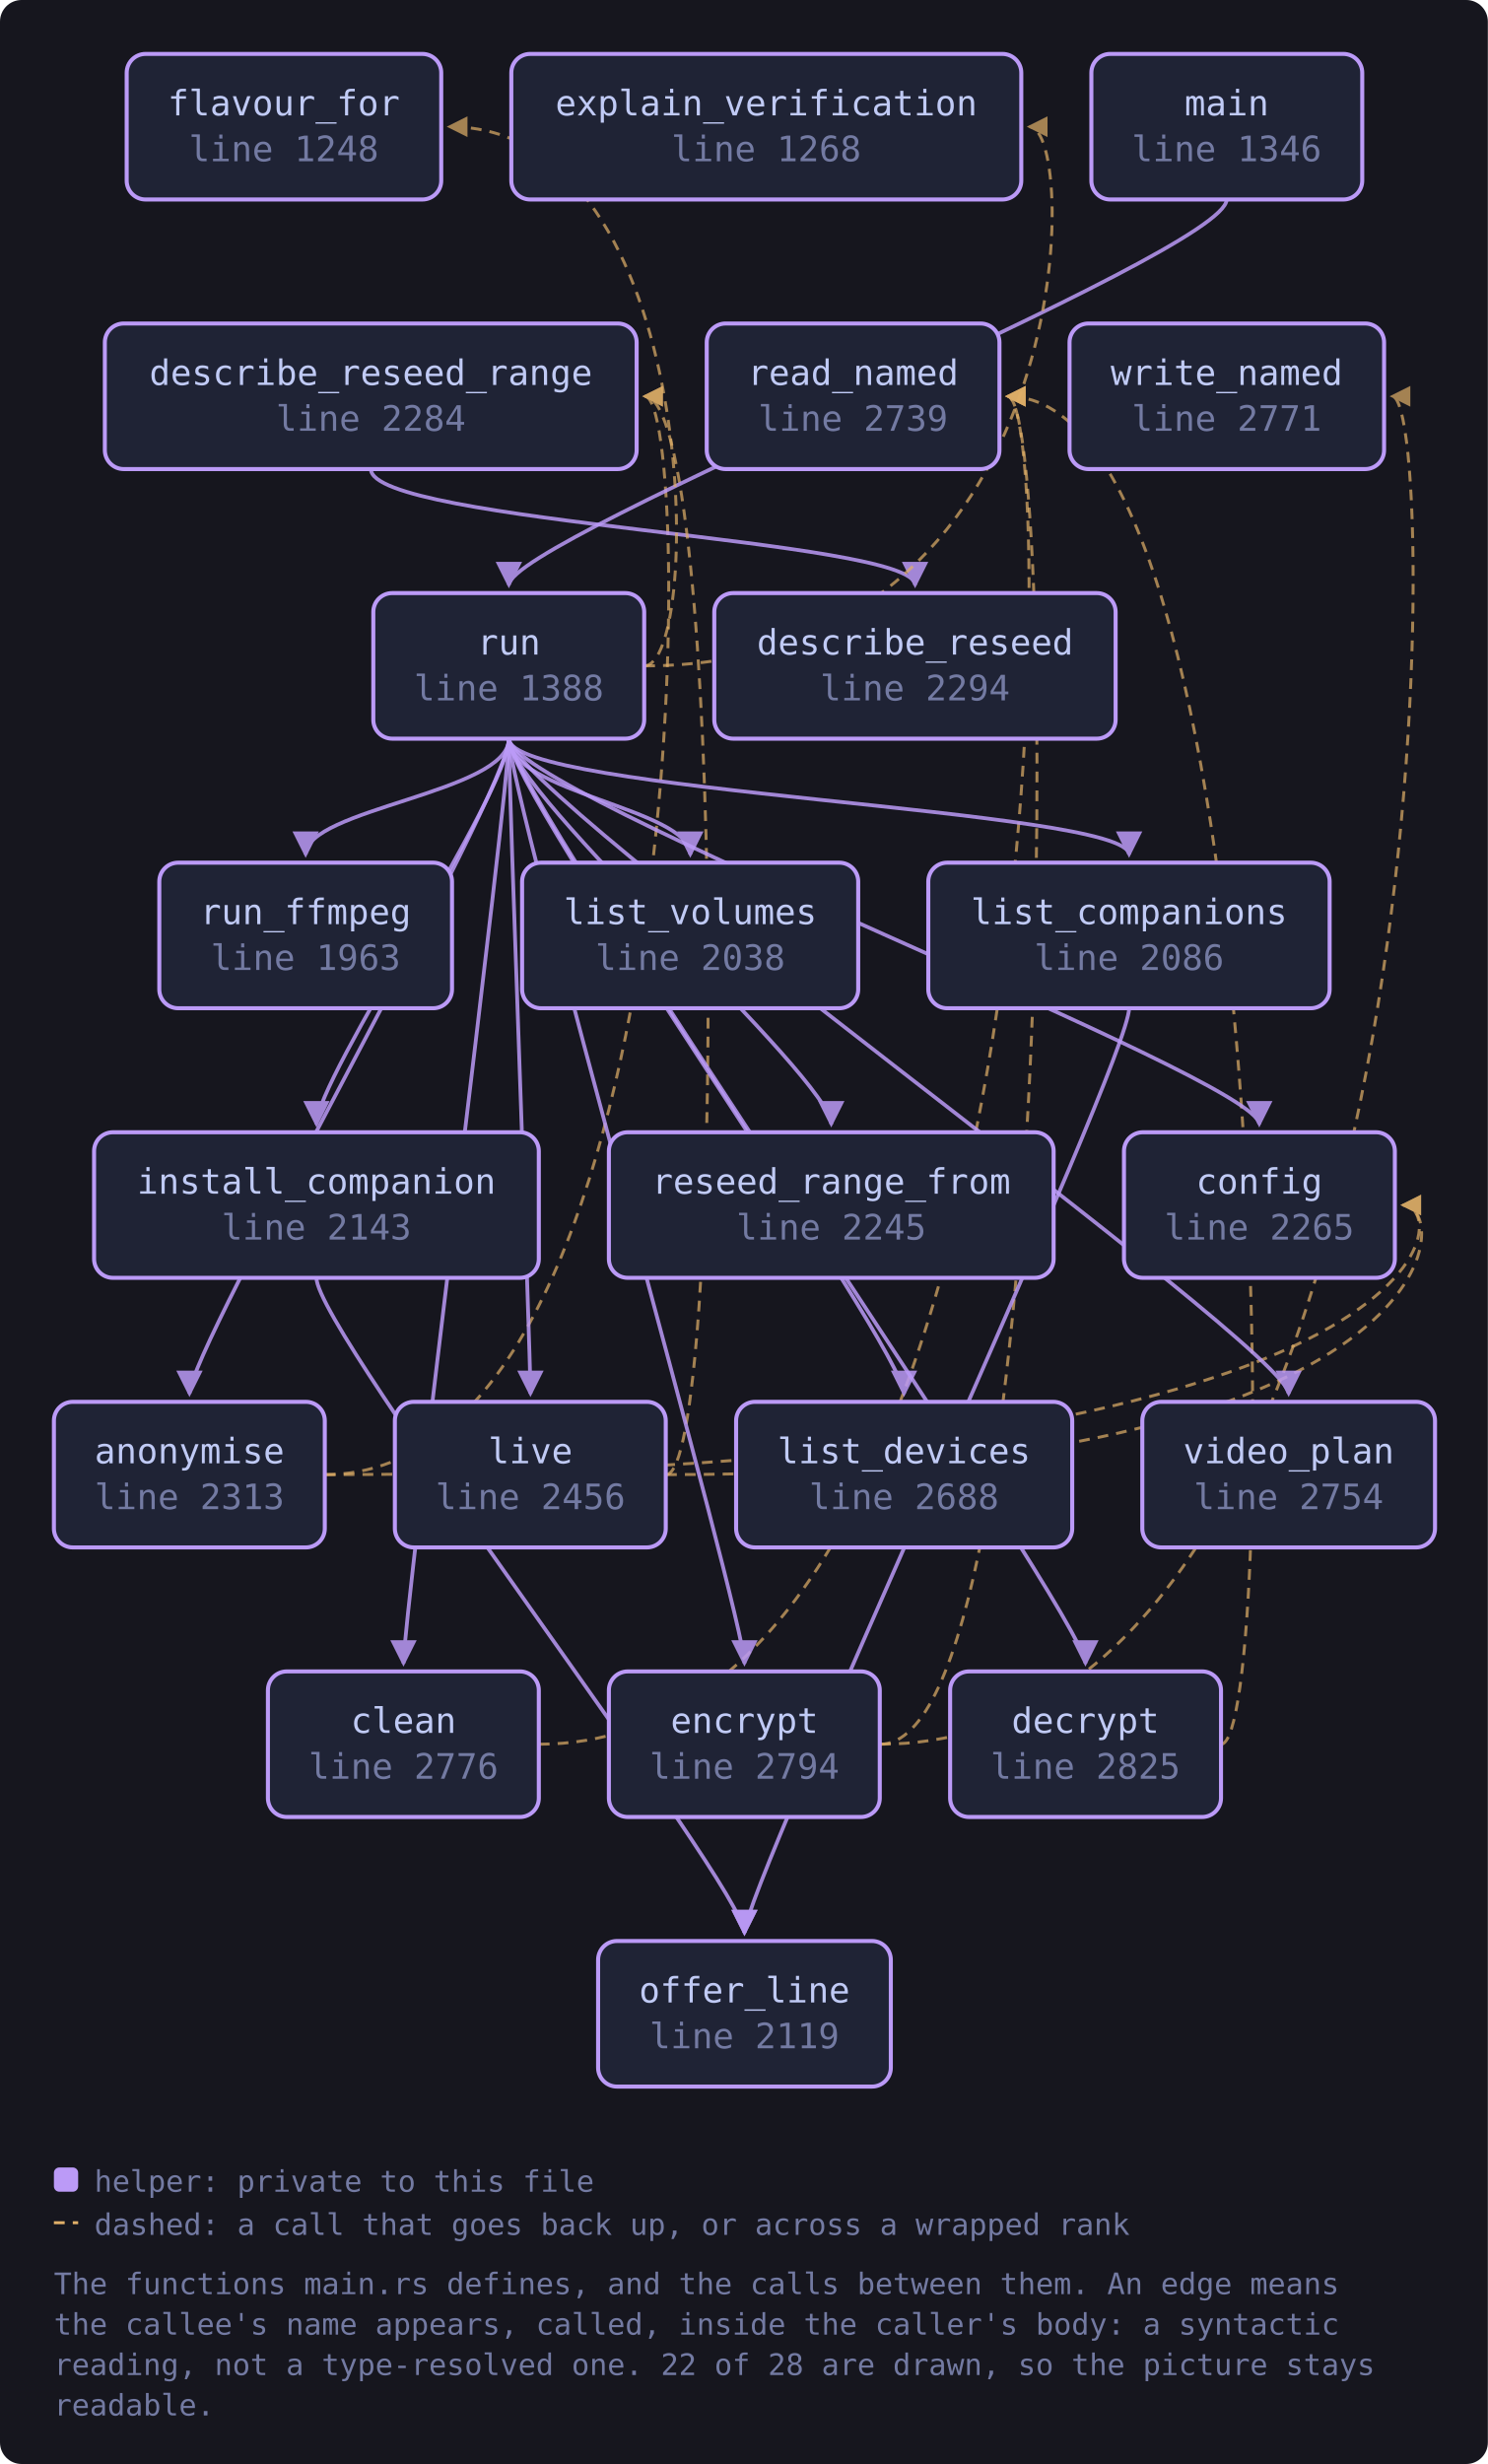
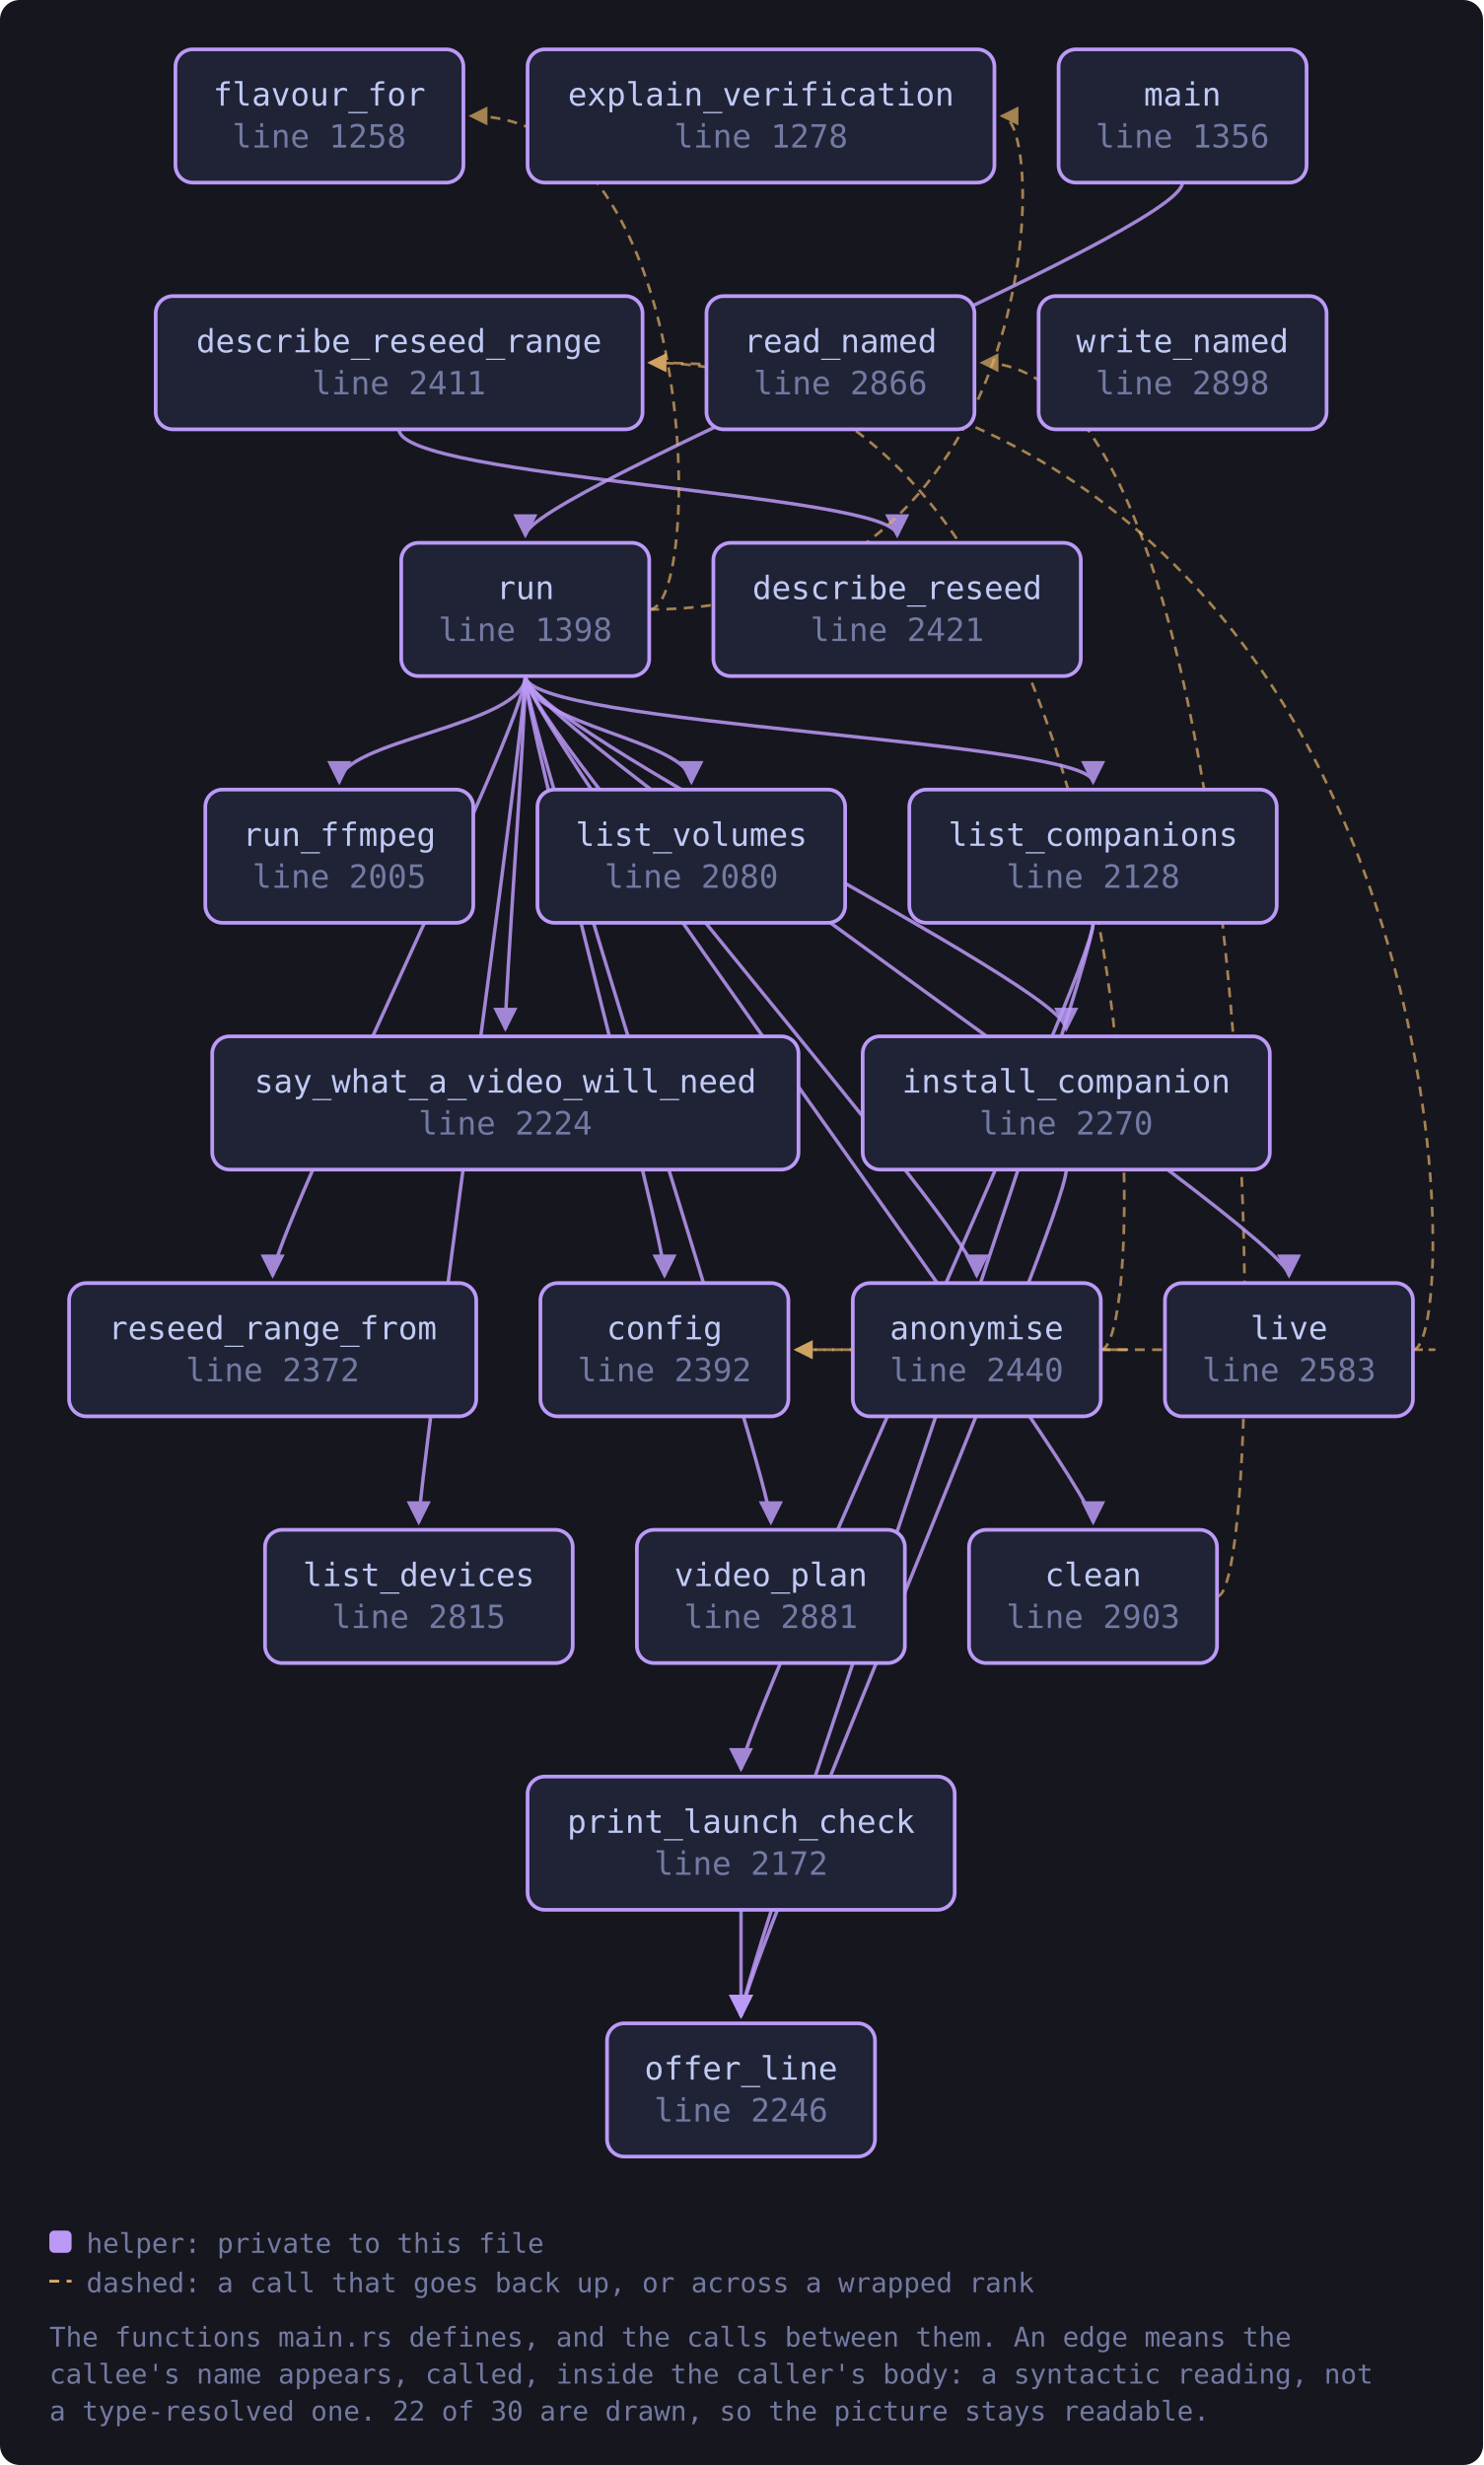
- <svg xmlns="http://www.w3.org/2000/svg" viewBox="0 0 552 914" width="552" height="914" style="max-width:100%;height:auto" role="img" aria-label="flowchart">
+ <svg xmlns="http://www.w3.org/2000/svg" viewBox="0 0 601 999" width="601" height="999" style="max-width:100%;height:auto" role="img" aria-label="flowchart">
  <defs>
    <marker id="a-muted" viewBox="0 0 8 8" refX="7" refY="4" markerWidth="7" markerHeight="7" orient="auto-start-reverse">
      <path d="M0 0 L8 4 L0 8 z" fill="var(--muted, #737aa2)" />
    </marker>
    <marker id="a-warn" viewBox="0 0 8 8" refX="7" refY="4" markerWidth="7" markerHeight="7" orient="auto-start-reverse">
      <path d="M0 0 L8 4 L0 8 z" fill="var(--warn, #e0af68)" />
    </marker>
    <marker id="a-accent" viewBox="0 0 8 8" refX="7" refY="4" markerWidth="7" markerHeight="7" orient="auto-start-reverse">
      <path d="M0 0 L8 4 L0 8 z" fill="var(--accent, #7aa2f7)" />
    </marker>
    <marker id="a-cyan" viewBox="0 0 8 8" refX="7" refY="4" markerWidth="7" markerHeight="7" orient="auto-start-reverse">
      <path d="M0 0 L8 4 L0 8 z" fill="var(--cyan, #7dcfff)" />
    </marker>
    <marker id="a-accent-2" viewBox="0 0 8 8" refX="7" refY="4" markerWidth="7" markerHeight="7" orient="auto-start-reverse">
      <path d="M0 0 L8 4 L0 8 z" fill="var(--accent-2, #bb9af7)" />
    </marker>
  </defs>
-   <rect x="0" y="0" width="552" height="914" fill="var(--bg-inset, #16161e)" rx="8" />
-   <path d="M120.5 547.0 C 539.5 547.0, 539.5 447.0, 520.5 447.0" fill="none" stroke="var(--warn, #e0af68)" stroke-width="1.1" opacity="0.7" stroke-dasharray="4 3" marker-end="url(#a-warn)" />
-   <path d="M120.5 547.0 C 258.2 547.0, 258.2 147.0, 239.2 147.0" fill="none" stroke="var(--warn, #e0af68)" stroke-width="1.1" opacity="0.7" stroke-dasharray="4 3" marker-end="url(#a-warn)" />
-   <path d="M199.9 647.0 C 392.8 647.0, 392.8 147.0, 373.8 147.0" fill="none" stroke="var(--warn, #e0af68)" stroke-width="1.1" opacity="0.7" stroke-dasharray="4 3" marker-end="url(#a-warn)" />
-   <path d="M453.0 647.0 C 475.0 647.0, 475.0 147.0, 373.8 147.0" fill="none" stroke="var(--warn, #e0af68)" stroke-width="1.1" opacity="0.7" stroke-dasharray="4 3" marker-end="url(#a-warn)" />
-   <path d="M137.6 174.0 C 137.6 194.0, 339.5 200.0, 339.5 217.0" fill="none" stroke="var(--accent-2, #bb9af7)" stroke-width="1.4" opacity="0.85" marker-end="url(#a-accent-2)" />
-   <path d="M326.5 647.0 C 392.8 647.0, 392.8 147.0, 373.8 147.0" fill="none" stroke="var(--warn, #e0af68)" stroke-width="1.1" opacity="0.7" stroke-dasharray="4 3" marker-end="url(#a-warn)" />
-   <path d="M326.5 647.0 C 535.5 647.0, 535.5 147.0, 516.5 147.0" fill="none" stroke="var(--warn, #e0af68)" stroke-width="1.1" opacity="0.7" stroke-dasharray="4 3" marker-end="url(#a-warn)" />
-   <path d="M117.4 474.0 C 117.4 494.0, 276.2 700.0, 276.2 717.0" fill="none" stroke="var(--accent-2, #bb9af7)" stroke-width="1.4" opacity="0.85" marker-end="url(#a-accent-2)" />
-   <path d="M418.9 374.0 C 418.9 394.0, 276.2 700.0, 276.2 717.0" fill="none" stroke="var(--accent-2, #bb9af7)" stroke-width="1.4" opacity="0.85" marker-end="url(#a-accent-2)" />
-   <path d="M247.1 547.0 C 539.5 547.0, 539.5 447.0, 520.5 447.0" fill="none" stroke="var(--warn, #e0af68)" stroke-width="1.1" opacity="0.7" stroke-dasharray="4 3" marker-end="url(#a-warn)" />
-   <path d="M247.1 547.0 C 269.1 547.0, 269.1 147.0, 239.2 147.0" fill="none" stroke="var(--warn, #e0af68)" stroke-width="1.1" opacity="0.7" stroke-dasharray="4 3" marker-end="url(#a-warn)" />
-   <path d="M455.1 74.0 C 455.1 94.0, 188.8 200.0, 188.8 217.0" fill="none" stroke="var(--accent-2, #bb9af7)" stroke-width="1.4" opacity="0.85" marker-end="url(#a-accent-2)" />
-   <path d="M188.8 274.0 C 188.8 294.0, 70.3 500.0, 70.3 517.0" fill="none" stroke="var(--accent-2, #bb9af7)" stroke-width="1.4" opacity="0.85" marker-end="url(#a-accent-2)" />
-   <path d="M188.8 274.0 C 188.8 294.0, 149.7 600.0, 149.7 617.0" fill="none" stroke="var(--accent-2, #bb9af7)" stroke-width="1.4" opacity="0.85" marker-end="url(#a-accent-2)" />
-   <path d="M188.8 274.0 C 188.8 294.0, 467.2 400.0, 467.2 417.0" fill="none" stroke="var(--accent-2, #bb9af7)" stroke-width="1.4" opacity="0.85" marker-end="url(#a-accent-2)" />
-   <path d="M188.8 274.0 C 188.8 294.0, 402.7 600.0, 402.7 617.0" fill="none" stroke="var(--accent-2, #bb9af7)" stroke-width="1.4" opacity="0.85" marker-end="url(#a-accent-2)" />
-   <path d="M188.8 274.0 C 188.8 294.0, 276.2 600.0, 276.2 617.0" fill="none" stroke="var(--accent-2, #bb9af7)" stroke-width="1.4" opacity="0.85" marker-end="url(#a-accent-2)" />
-   <path d="M239.0 247.0 C 400.9 247.0, 400.9 47.0, 381.9 47.0" fill="none" stroke="var(--warn, #e0af68)" stroke-width="1.1" opacity="0.7" stroke-dasharray="4 3" marker-end="url(#a-warn)" />
-   <path d="M239.0 247.0 C 261.0 247.0, 261.0 47.0, 166.7 47.0" fill="none" stroke="var(--warn, #e0af68)" stroke-width="1.1" opacity="0.7" stroke-dasharray="4 3" marker-end="url(#a-warn)" />
-   <path d="M188.8 274.0 C 188.8 294.0, 117.4 400.0, 117.4 417.0" fill="none" stroke="var(--accent-2, #bb9af7)" stroke-width="1.4" opacity="0.85" marker-end="url(#a-accent-2)" />
-   <path d="M188.8 274.0 C 188.8 294.0, 418.9 300.0, 418.9 317.0" fill="none" stroke="var(--accent-2, #bb9af7)" stroke-width="1.4" opacity="0.85" marker-end="url(#a-accent-2)" />
-   <path d="M188.8 274.0 C 188.8 294.0, 335.4 500.0, 335.4 517.0" fill="none" stroke="var(--accent-2, #bb9af7)" stroke-width="1.4" opacity="0.85" marker-end="url(#a-accent-2)" />
-   <path d="M188.8 274.0 C 188.8 294.0, 256.1 300.0, 256.1 317.0" fill="none" stroke="var(--accent-2, #bb9af7)" stroke-width="1.4" opacity="0.85" marker-end="url(#a-accent-2)" />
-   <path d="M188.8 274.0 C 188.8 294.0, 196.8 500.0, 196.8 517.0" fill="none" stroke="var(--accent-2, #bb9af7)" stroke-width="1.4" opacity="0.85" marker-end="url(#a-accent-2)" />
-   <path d="M188.8 274.0 C 188.8 294.0, 308.4 400.0, 308.4 417.0" fill="none" stroke="var(--accent-2, #bb9af7)" stroke-width="1.4" opacity="0.85" marker-end="url(#a-accent-2)" />
-   <path d="M188.8 274.0 C 188.8 294.0, 113.4 300.0, 113.4 317.0" fill="none" stroke="var(--accent-2, #bb9af7)" stroke-width="1.4" opacity="0.85" marker-end="url(#a-accent-2)" />
-   <path d="M188.8 274.0 C 188.8 294.0, 478.1 500.0, 478.1 517.0" fill="none" stroke="var(--accent-2, #bb9af7)" stroke-width="1.4" opacity="0.85" marker-end="url(#a-accent-2)" />
-   <a href="https://github.com/tilas01/veilvoice/blob/main/crates/veilvoice-cli/src/main.rs#L1248" target="_blank" rel="noopener noreferrer">
-     <rect x="47.0" y="20.0" width="116.7" height="54.0" rx="7" fill="var(--bg-soft, #1f2335)" stroke="var(--accent-2, #bb9af7)" stroke-width="1.5" />
-     <text x="105.3" y="42.8" font-family="ui-monospace, SFMono-Regular, Menlo, Consolas, monospace" font-size="13" fill="var(--fg, #c0caf5)" text-anchor="middle">flavour_for</text>
-     <text x="105.3" y="59.8" font-family="ui-monospace, SFMono-Regular, Menlo, Consolas, monospace" font-size="13" fill="var(--muted, #737aa2)" text-anchor="middle">line 1248</text>
+   <rect x="0" y="0" width="601" height="999" fill="var(--bg-inset, #16161e)" rx="8" />
+   <path d="M446.1 547.0 C 468.1 547.0, 468.1 547.0, 322.6 547.0" fill="none" stroke="var(--warn, #e0af68)" stroke-width="1.1" opacity="0.7" stroke-dasharray="4 3" marker-end="url(#a-warn)" />
+   <path d="M446.1 547.0 C 468.1 547.0, 468.1 147.0, 263.3 147.0" fill="none" stroke="var(--warn, #e0af68)" stroke-width="1.1" opacity="0.7" stroke-dasharray="4 3" marker-end="url(#a-warn)" />
+   <path d="M493.2 647.0 C 515.2 647.0, 515.2 147.0, 397.9 147.0" fill="none" stroke="var(--warn, #e0af68)" stroke-width="1.1" opacity="0.7" stroke-dasharray="4 3" marker-end="url(#a-warn)" />
+   <path d="M161.7 174.0 C 161.7 194.0, 363.6 200.0, 363.6 217.0" fill="none" stroke="var(--accent-2, #bb9af7)" stroke-width="1.4" opacity="0.85" marker-end="url(#a-accent-2)" />
+   <path d="M432.1 474.0 C 432.1 494.0, 300.3 800.0, 300.3 817.0" fill="none" stroke="var(--accent-2, #bb9af7)" stroke-width="1.4" opacity="0.85" marker-end="url(#a-accent-2)" />
+   <path d="M443.0 374.0 C 443.0 394.0, 300.3 800.0, 300.3 817.0" fill="none" stroke="var(--accent-2, #bb9af7)" stroke-width="1.4" opacity="0.85" marker-end="url(#a-accent-2)" />
+   <path d="M443.0 374.0 C 443.0 394.0, 300.3 700.0, 300.3 717.0" fill="none" stroke="var(--accent-2, #bb9af7)" stroke-width="1.4" opacity="0.85" marker-end="url(#a-accent-2)" />
+   <path d="M572.6 547.0 C 594.6 547.0, 594.6 547.0, 322.6 547.0" fill="none" stroke="var(--warn, #e0af68)" stroke-width="1.1" opacity="0.7" stroke-dasharray="4 3" marker-end="url(#a-warn)" />
+   <path d="M572.6 547.0 C 594.6 547.0, 594.6 147.0, 263.3 147.0" fill="none" stroke="var(--warn, #e0af68)" stroke-width="1.1" opacity="0.7" stroke-dasharray="4 3" marker-end="url(#a-warn)" />
+   <path d="M479.2 74.0 C 479.2 94.0, 212.9 200.0, 212.9 217.0" fill="none" stroke="var(--accent-2, #bb9af7)" stroke-width="1.4" opacity="0.85" marker-end="url(#a-accent-2)" />
+   <path d="M300.3 774.0 C 300.3 794.0, 300.3 800.0, 300.3 817.0" fill="none" stroke="var(--accent-2, #bb9af7)" stroke-width="1.4" opacity="0.85" marker-end="url(#a-accent-2)" />
+   <path d="M212.9 274.0 C 212.9 294.0, 395.8 500.0, 395.8 517.0" fill="none" stroke="var(--accent-2, #bb9af7)" stroke-width="1.4" opacity="0.85" marker-end="url(#a-accent-2)" />
+   <path d="M212.9 274.0 C 212.9 294.0, 443.0 600.0, 443.0 617.0" fill="none" stroke="var(--accent-2, #bb9af7)" stroke-width="1.4" opacity="0.85" marker-end="url(#a-accent-2)" />
+   <path d="M212.9 274.0 C 212.9 294.0, 269.3 500.0, 269.3 517.0" fill="none" stroke="var(--accent-2, #bb9af7)" stroke-width="1.4" opacity="0.85" marker-end="url(#a-accent-2)" />
+   <path d="M263.1 247.0 C 425.0 247.0, 425.0 47.0, 406.0 47.0" fill="none" stroke="var(--warn, #e0af68)" stroke-width="1.1" opacity="0.7" stroke-dasharray="4 3" marker-end="url(#a-warn)" />
+   <path d="M263.1 247.0 C 285.1 247.0, 285.1 47.0, 190.8 47.0" fill="none" stroke="var(--warn, #e0af68)" stroke-width="1.1" opacity="0.7" stroke-dasharray="4 3" marker-end="url(#a-warn)" />
+   <path d="M212.9 274.0 C 212.9 294.0, 432.1 400.0, 432.1 417.0" fill="none" stroke="var(--accent-2, #bb9af7)" stroke-width="1.4" opacity="0.85" marker-end="url(#a-accent-2)" />
+   <path d="M212.9 274.0 C 212.9 294.0, 443.0 300.0, 443.0 317.0" fill="none" stroke="var(--accent-2, #bb9af7)" stroke-width="1.4" opacity="0.85" marker-end="url(#a-accent-2)" />
+   <path d="M212.9 274.0 C 212.9 294.0, 169.7 600.0, 169.7 617.0" fill="none" stroke="var(--accent-2, #bb9af7)" stroke-width="1.4" opacity="0.85" marker-end="url(#a-accent-2)" />
+   <path d="M212.9 274.0 C 212.9 294.0, 280.2 300.0, 280.2 317.0" fill="none" stroke="var(--accent-2, #bb9af7)" stroke-width="1.4" opacity="0.85" marker-end="url(#a-accent-2)" />
+   <path d="M212.9 274.0 C 212.9 294.0, 522.4 500.0, 522.4 517.0" fill="none" stroke="var(--accent-2, #bb9af7)" stroke-width="1.4" opacity="0.85" marker-end="url(#a-accent-2)" />
+   <path d="M212.9 274.0 C 212.9 294.0, 110.5 500.0, 110.5 517.0" fill="none" stroke="var(--accent-2, #bb9af7)" stroke-width="1.4" opacity="0.85" marker-end="url(#a-accent-2)" />
+   <path d="M212.9 274.0 C 212.9 294.0, 137.5 300.0, 137.5 317.0" fill="none" stroke="var(--accent-2, #bb9af7)" stroke-width="1.4" opacity="0.85" marker-end="url(#a-accent-2)" />
+   <path d="M212.9 274.0 C 212.9 294.0, 204.8 400.0, 204.8 417.0" fill="none" stroke="var(--accent-2, #bb9af7)" stroke-width="1.4" opacity="0.85" marker-end="url(#a-accent-2)" />
+   <path d="M212.9 274.0 C 212.9 294.0, 312.4 600.0, 312.4 617.0" fill="none" stroke="var(--accent-2, #bb9af7)" stroke-width="1.4" opacity="0.85" marker-end="url(#a-accent-2)" />
+   <a href="https://github.com/tilas01/veilvoice/blob/main/crates/veilvoice-cli/src/main.rs#L1258" target="_blank" rel="noopener noreferrer">
+     <rect x="71.1" y="20.0" width="116.7" height="54.0" rx="7" fill="var(--bg-soft, #1f2335)" stroke="var(--accent-2, #bb9af7)" stroke-width="1.5" />
+     <text x="129.4" y="42.8" font-family="ui-monospace, SFMono-Regular, Menlo, Consolas, monospace" font-size="13" fill="var(--fg, #c0caf5)" text-anchor="middle">flavour_for</text>
+     <text x="129.4" y="59.8" font-family="ui-monospace, SFMono-Regular, Menlo, Consolas, monospace" font-size="13" fill="var(--muted, #737aa2)" text-anchor="middle">line 1258</text>
  </a>
-   <a href="https://github.com/tilas01/veilvoice/blob/main/crates/veilvoice-cli/src/main.rs#L1268" target="_blank" rel="noopener noreferrer">
-     <rect x="189.7" y="20.0" width="189.2" height="54.0" rx="7" fill="var(--bg-soft, #1f2335)" stroke="var(--accent-2, #bb9af7)" stroke-width="1.5" />
-     <text x="284.3" y="42.8" font-family="ui-monospace, SFMono-Regular, Menlo, Consolas, monospace" font-size="13" fill="var(--fg, #c0caf5)" text-anchor="middle">explain_verification</text>
-     <text x="284.3" y="59.8" font-family="ui-monospace, SFMono-Regular, Menlo, Consolas, monospace" font-size="13" fill="var(--muted, #737aa2)" text-anchor="middle">line 1268</text>
+   <a href="https://github.com/tilas01/veilvoice/blob/main/crates/veilvoice-cli/src/main.rs#L1278" target="_blank" rel="noopener noreferrer">
+     <rect x="213.8" y="20.0" width="189.2" height="54.0" rx="7" fill="var(--bg-soft, #1f2335)" stroke="var(--accent-2, #bb9af7)" stroke-width="1.5" />
+     <text x="308.4" y="42.8" font-family="ui-monospace, SFMono-Regular, Menlo, Consolas, monospace" font-size="13" fill="var(--fg, #c0caf5)" text-anchor="middle">explain_verification</text>
+     <text x="308.4" y="59.8" font-family="ui-monospace, SFMono-Regular, Menlo, Consolas, monospace" font-size="13" fill="var(--muted, #737aa2)" text-anchor="middle">line 1278</text>
  </a>
-   <a href="https://github.com/tilas01/veilvoice/blob/main/crates/veilvoice-cli/src/main.rs#L1346" target="_blank" rel="noopener noreferrer">
-     <rect x="404.9" y="20.0" width="100.5" height="54.0" rx="7" fill="var(--bg-soft, #1f2335)" stroke="var(--accent-2, #bb9af7)" stroke-width="1.5" />
-     <text x="455.1" y="42.8" font-family="ui-monospace, SFMono-Regular, Menlo, Consolas, monospace" font-size="13" fill="var(--fg, #c0caf5)" text-anchor="middle">main</text>
-     <text x="455.1" y="59.8" font-family="ui-monospace, SFMono-Regular, Menlo, Consolas, monospace" font-size="13" fill="var(--muted, #737aa2)" text-anchor="middle">line 1346</text>
+   <a href="https://github.com/tilas01/veilvoice/blob/main/crates/veilvoice-cli/src/main.rs#L1356" target="_blank" rel="noopener noreferrer">
+     <rect x="429.0" y="20.0" width="100.5" height="54.0" rx="7" fill="var(--bg-soft, #1f2335)" stroke="var(--accent-2, #bb9af7)" stroke-width="1.5" />
+     <text x="479.2" y="42.8" font-family="ui-monospace, SFMono-Regular, Menlo, Consolas, monospace" font-size="13" fill="var(--fg, #c0caf5)" text-anchor="middle">main</text>
+     <text x="479.2" y="59.8" font-family="ui-monospace, SFMono-Regular, Menlo, Consolas, monospace" font-size="13" fill="var(--muted, #737aa2)" text-anchor="middle">line 1356</text>
  </a>
-   <a href="https://github.com/tilas01/veilvoice/blob/main/crates/veilvoice-cli/src/main.rs#L1388" target="_blank" rel="noopener noreferrer">
-     <rect x="138.5" y="220.0" width="100.5" height="54.0" rx="7" fill="var(--bg-soft, #1f2335)" stroke="var(--accent-2, #bb9af7)" stroke-width="1.5" />
-     <text x="188.8" y="242.8" font-family="ui-monospace, SFMono-Regular, Menlo, Consolas, monospace" font-size="13" fill="var(--fg, #c0caf5)" text-anchor="middle">run</text>
-     <text x="188.8" y="259.8" font-family="ui-monospace, SFMono-Regular, Menlo, Consolas, monospace" font-size="13" fill="var(--muted, #737aa2)" text-anchor="middle">line 1388</text>
+   <a href="https://github.com/tilas01/veilvoice/blob/main/crates/veilvoice-cli/src/main.rs#L1398" target="_blank" rel="noopener noreferrer">
+     <rect x="162.6" y="220.0" width="100.5" height="54.0" rx="7" fill="var(--bg-soft, #1f2335)" stroke="var(--accent-2, #bb9af7)" stroke-width="1.5" />
+     <text x="212.9" y="242.8" font-family="ui-monospace, SFMono-Regular, Menlo, Consolas, monospace" font-size="13" fill="var(--fg, #c0caf5)" text-anchor="middle">run</text>
+     <text x="212.9" y="259.8" font-family="ui-monospace, SFMono-Regular, Menlo, Consolas, monospace" font-size="13" fill="var(--muted, #737aa2)" text-anchor="middle">line 1398</text>
  </a>
-   <a href="https://github.com/tilas01/veilvoice/blob/main/crates/veilvoice-cli/src/main.rs#L1963" target="_blank" rel="noopener noreferrer">
-     <rect x="59.1" y="320.0" width="108.6" height="54.0" rx="7" fill="var(--bg-soft, #1f2335)" stroke="var(--accent-2, #bb9af7)" stroke-width="1.5" />
-     <text x="113.4" y="342.8" font-family="ui-monospace, SFMono-Regular, Menlo, Consolas, monospace" font-size="13" fill="var(--fg, #c0caf5)" text-anchor="middle">run_ffmpeg</text>
-     <text x="113.4" y="359.8" font-family="ui-monospace, SFMono-Regular, Menlo, Consolas, monospace" font-size="13" fill="var(--muted, #737aa2)" text-anchor="middle">line 1963</text>
+   <a href="https://github.com/tilas01/veilvoice/blob/main/crates/veilvoice-cli/src/main.rs#L2005" target="_blank" rel="noopener noreferrer">
+     <rect x="83.2" y="320.0" width="108.6" height="54.0" rx="7" fill="var(--bg-soft, #1f2335)" stroke="var(--accent-2, #bb9af7)" stroke-width="1.5" />
+     <text x="137.5" y="342.8" font-family="ui-monospace, SFMono-Regular, Menlo, Consolas, monospace" font-size="13" fill="var(--fg, #c0caf5)" text-anchor="middle">run_ffmpeg</text>
+     <text x="137.5" y="359.8" font-family="ui-monospace, SFMono-Regular, Menlo, Consolas, monospace" font-size="13" fill="var(--muted, #737aa2)" text-anchor="middle">line 2005</text>
  </a>
-   <a href="https://github.com/tilas01/veilvoice/blob/main/crates/veilvoice-cli/src/main.rs#L2038" target="_blank" rel="noopener noreferrer">
-     <rect x="193.7" y="320.0" width="124.7" height="54.0" rx="7" fill="var(--bg-soft, #1f2335)" stroke="var(--accent-2, #bb9af7)" stroke-width="1.5" />
-     <text x="256.1" y="342.8" font-family="ui-monospace, SFMono-Regular, Menlo, Consolas, monospace" font-size="13" fill="var(--fg, #c0caf5)" text-anchor="middle">list_volumes</text>
-     <text x="256.1" y="359.8" font-family="ui-monospace, SFMono-Regular, Menlo, Consolas, monospace" font-size="13" fill="var(--muted, #737aa2)" text-anchor="middle">line 2038</text>
+   <a href="https://github.com/tilas01/veilvoice/blob/main/crates/veilvoice-cli/src/main.rs#L2080" target="_blank" rel="noopener noreferrer">
+     <rect x="217.8" y="320.0" width="124.7" height="54.0" rx="7" fill="var(--bg-soft, #1f2335)" stroke="var(--accent-2, #bb9af7)" stroke-width="1.5" />
+     <text x="280.2" y="342.8" font-family="ui-monospace, SFMono-Regular, Menlo, Consolas, monospace" font-size="13" fill="var(--fg, #c0caf5)" text-anchor="middle">list_volumes</text>
+     <text x="280.2" y="359.8" font-family="ui-monospace, SFMono-Regular, Menlo, Consolas, monospace" font-size="13" fill="var(--muted, #737aa2)" text-anchor="middle">line 2080</text>
  </a>
-   <a href="https://github.com/tilas01/veilvoice/blob/main/crates/veilvoice-cli/src/main.rs#L2086" target="_blank" rel="noopener noreferrer">
-     <rect x="344.4" y="320.0" width="148.9" height="54.0" rx="7" fill="var(--bg-soft, #1f2335)" stroke="var(--accent-2, #bb9af7)" stroke-width="1.5" />
-     <text x="418.9" y="342.8" font-family="ui-monospace, SFMono-Regular, Menlo, Consolas, monospace" font-size="13" fill="var(--fg, #c0caf5)" text-anchor="middle">list_companions</text>
-     <text x="418.9" y="359.8" font-family="ui-monospace, SFMono-Regular, Menlo, Consolas, monospace" font-size="13" fill="var(--muted, #737aa2)" text-anchor="middle">line 2086</text>
+   <a href="https://github.com/tilas01/veilvoice/blob/main/crates/veilvoice-cli/src/main.rs#L2128" target="_blank" rel="noopener noreferrer">
+     <rect x="368.5" y="320.0" width="148.9" height="54.0" rx="7" fill="var(--bg-soft, #1f2335)" stroke="var(--accent-2, #bb9af7)" stroke-width="1.5" />
+     <text x="443.0" y="342.8" font-family="ui-monospace, SFMono-Regular, Menlo, Consolas, monospace" font-size="13" fill="var(--fg, #c0caf5)" text-anchor="middle">list_companions</text>
+     <text x="443.0" y="359.8" font-family="ui-monospace, SFMono-Regular, Menlo, Consolas, monospace" font-size="13" fill="var(--muted, #737aa2)" text-anchor="middle">line 2128</text>
  </a>
-   <a href="https://github.com/tilas01/veilvoice/blob/main/crates/veilvoice-cli/src/main.rs#L2119" target="_blank" rel="noopener noreferrer">
-     <rect x="221.9" y="720.0" width="108.6" height="54.0" rx="7" fill="var(--bg-soft, #1f2335)" stroke="var(--accent-2, #bb9af7)" stroke-width="1.5" />
-     <text x="276.2" y="742.8" font-family="ui-monospace, SFMono-Regular, Menlo, Consolas, monospace" font-size="13" fill="var(--fg, #c0caf5)" text-anchor="middle">offer_line</text>
-     <text x="276.2" y="759.8" font-family="ui-monospace, SFMono-Regular, Menlo, Consolas, monospace" font-size="13" fill="var(--muted, #737aa2)" text-anchor="middle">line 2119</text>
+   <a href="https://github.com/tilas01/veilvoice/blob/main/crates/veilvoice-cli/src/main.rs#L2172" target="_blank" rel="noopener noreferrer">
+     <rect x="213.8" y="720.0" width="173.1" height="54.0" rx="7" fill="var(--bg-soft, #1f2335)" stroke="var(--accent-2, #bb9af7)" stroke-width="1.5" />
+     <text x="300.3" y="742.8" font-family="ui-monospace, SFMono-Regular, Menlo, Consolas, monospace" font-size="13" fill="var(--fg, #c0caf5)" text-anchor="middle">print_launch_check</text>
+     <text x="300.3" y="759.8" font-family="ui-monospace, SFMono-Regular, Menlo, Consolas, monospace" font-size="13" fill="var(--muted, #737aa2)" text-anchor="middle">line 2172</text>
  </a>
-   <a href="https://github.com/tilas01/veilvoice/blob/main/crates/veilvoice-cli/src/main.rs#L2143" target="_blank" rel="noopener noreferrer">
-     <rect x="34.9" y="420.0" width="165.0" height="54.0" rx="7" fill="var(--bg-soft, #1f2335)" stroke="var(--accent-2, #bb9af7)" stroke-width="1.5" />
-     <text x="117.4" y="442.8" font-family="ui-monospace, SFMono-Regular, Menlo, Consolas, monospace" font-size="13" fill="var(--fg, #c0caf5)" text-anchor="middle">install_companion</text>
-     <text x="117.4" y="459.8" font-family="ui-monospace, SFMono-Regular, Menlo, Consolas, monospace" font-size="13" fill="var(--muted, #737aa2)" text-anchor="middle">line 2143</text>
+   <a href="https://github.com/tilas01/veilvoice/blob/main/crates/veilvoice-cli/src/main.rs#L2224" target="_blank" rel="noopener noreferrer">
+     <rect x="86.0" y="420.0" width="237.6" height="54.0" rx="7" fill="var(--bg-soft, #1f2335)" stroke="var(--accent-2, #bb9af7)" stroke-width="1.5" />
+     <text x="204.8" y="442.8" font-family="ui-monospace, SFMono-Regular, Menlo, Consolas, monospace" font-size="13" fill="var(--fg, #c0caf5)" text-anchor="middle">say_what_a_video_will_need</text>
+     <text x="204.8" y="459.8" font-family="ui-monospace, SFMono-Regular, Menlo, Consolas, monospace" font-size="13" fill="var(--muted, #737aa2)" text-anchor="middle">line 2224</text>
  </a>
-   <a href="https://github.com/tilas01/veilvoice/blob/main/crates/veilvoice-cli/src/main.rs#L2245" target="_blank" rel="noopener noreferrer">
-     <rect x="225.9" y="420.0" width="165.0" height="54.0" rx="7" fill="var(--bg-soft, #1f2335)" stroke="var(--accent-2, #bb9af7)" stroke-width="1.5" />
-     <text x="308.4" y="442.8" font-family="ui-monospace, SFMono-Regular, Menlo, Consolas, monospace" font-size="13" fill="var(--fg, #c0caf5)" text-anchor="middle">reseed_range_from</text>
-     <text x="308.4" y="459.8" font-family="ui-monospace, SFMono-Regular, Menlo, Consolas, monospace" font-size="13" fill="var(--muted, #737aa2)" text-anchor="middle">line 2245</text>
+   <a href="https://github.com/tilas01/veilvoice/blob/main/crates/veilvoice-cli/src/main.rs#L2246" target="_blank" rel="noopener noreferrer">
+     <rect x="246.0" y="820.0" width="108.6" height="54.0" rx="7" fill="var(--bg-soft, #1f2335)" stroke="var(--accent-2, #bb9af7)" stroke-width="1.5" />
+     <text x="300.3" y="842.8" font-family="ui-monospace, SFMono-Regular, Menlo, Consolas, monospace" font-size="13" fill="var(--fg, #c0caf5)" text-anchor="middle">offer_line</text>
+     <text x="300.3" y="859.8" font-family="ui-monospace, SFMono-Regular, Menlo, Consolas, monospace" font-size="13" fill="var(--muted, #737aa2)" text-anchor="middle">line 2246</text>
  </a>
-   <a href="https://github.com/tilas01/veilvoice/blob/main/crates/veilvoice-cli/src/main.rs#L2265" target="_blank" rel="noopener noreferrer">
-     <rect x="417.0" y="420.0" width="100.5" height="54.0" rx="7" fill="var(--bg-soft, #1f2335)" stroke="var(--accent-2, #bb9af7)" stroke-width="1.5" />
-     <text x="467.2" y="442.8" font-family="ui-monospace, SFMono-Regular, Menlo, Consolas, monospace" font-size="13" fill="var(--fg, #c0caf5)" text-anchor="middle">config</text>
-     <text x="467.2" y="459.8" font-family="ui-monospace, SFMono-Regular, Menlo, Consolas, monospace" font-size="13" fill="var(--muted, #737aa2)" text-anchor="middle">line 2265</text>
+   <a href="https://github.com/tilas01/veilvoice/blob/main/crates/veilvoice-cli/src/main.rs#L2270" target="_blank" rel="noopener noreferrer">
+     <rect x="349.6" y="420.0" width="165.0" height="54.0" rx="7" fill="var(--bg-soft, #1f2335)" stroke="var(--accent-2, #bb9af7)" stroke-width="1.5" />
+     <text x="432.1" y="442.8" font-family="ui-monospace, SFMono-Regular, Menlo, Consolas, monospace" font-size="13" fill="var(--fg, #c0caf5)" text-anchor="middle">install_companion</text>
+     <text x="432.1" y="459.8" font-family="ui-monospace, SFMono-Regular, Menlo, Consolas, monospace" font-size="13" fill="var(--muted, #737aa2)" text-anchor="middle">line 2270</text>
  </a>
-   <a href="https://github.com/tilas01/veilvoice/blob/main/crates/veilvoice-cli/src/main.rs#L2284" target="_blank" rel="noopener noreferrer">
-     <rect x="38.9" y="120.0" width="197.3" height="54.0" rx="7" fill="var(--bg-soft, #1f2335)" stroke="var(--accent-2, #bb9af7)" stroke-width="1.5" />
-     <text x="137.6" y="142.8" font-family="ui-monospace, SFMono-Regular, Menlo, Consolas, monospace" font-size="13" fill="var(--fg, #c0caf5)" text-anchor="middle">describe_reseed_range</text>
-     <text x="137.6" y="159.8" font-family="ui-monospace, SFMono-Regular, Menlo, Consolas, monospace" font-size="13" fill="var(--muted, #737aa2)" text-anchor="middle">line 2284</text>
+   <a href="https://github.com/tilas01/veilvoice/blob/main/crates/veilvoice-cli/src/main.rs#L2372" target="_blank" rel="noopener noreferrer">
+     <rect x="28.0" y="520.0" width="165.0" height="54.0" rx="7" fill="var(--bg-soft, #1f2335)" stroke="var(--accent-2, #bb9af7)" stroke-width="1.5" />
+     <text x="110.5" y="542.8" font-family="ui-monospace, SFMono-Regular, Menlo, Consolas, monospace" font-size="13" fill="var(--fg, #c0caf5)" text-anchor="middle">reseed_range_from</text>
+     <text x="110.5" y="559.8" font-family="ui-monospace, SFMono-Regular, Menlo, Consolas, monospace" font-size="13" fill="var(--muted, #737aa2)" text-anchor="middle">line 2372</text>
  </a>
-   <a href="https://github.com/tilas01/veilvoice/blob/main/crates/veilvoice-cli/src/main.rs#L2294" target="_blank" rel="noopener noreferrer">
-     <rect x="265.0" y="220.0" width="148.9" height="54.0" rx="7" fill="var(--bg-soft, #1f2335)" stroke="var(--accent-2, #bb9af7)" stroke-width="1.5" />
-     <text x="339.5" y="242.8" font-family="ui-monospace, SFMono-Regular, Menlo, Consolas, monospace" font-size="13" fill="var(--fg, #c0caf5)" text-anchor="middle">describe_reseed</text>
-     <text x="339.5" y="259.8" font-family="ui-monospace, SFMono-Regular, Menlo, Consolas, monospace" font-size="13" fill="var(--muted, #737aa2)" text-anchor="middle">line 2294</text>
+   <a href="https://github.com/tilas01/veilvoice/blob/main/crates/veilvoice-cli/src/main.rs#L2392" target="_blank" rel="noopener noreferrer">
+     <rect x="219.0" y="520.0" width="100.5" height="54.0" rx="7" fill="var(--bg-soft, #1f2335)" stroke="var(--accent-2, #bb9af7)" stroke-width="1.5" />
+     <text x="269.3" y="542.8" font-family="ui-monospace, SFMono-Regular, Menlo, Consolas, monospace" font-size="13" fill="var(--fg, #c0caf5)" text-anchor="middle">config</text>
+     <text x="269.3" y="559.8" font-family="ui-monospace, SFMono-Regular, Menlo, Consolas, monospace" font-size="13" fill="var(--muted, #737aa2)" text-anchor="middle">line 2392</text>
  </a>
-   <a href="https://github.com/tilas01/veilvoice/blob/main/crates/veilvoice-cli/src/main.rs#L2313" target="_blank" rel="noopener noreferrer">
-     <rect x="20.0" y="520.0" width="100.5" height="54.0" rx="7" fill="var(--bg-soft, #1f2335)" stroke="var(--accent-2, #bb9af7)" stroke-width="1.5" />
-     <text x="70.3" y="542.8" font-family="ui-monospace, SFMono-Regular, Menlo, Consolas, monospace" font-size="13" fill="var(--fg, #c0caf5)" text-anchor="middle">anonymise</text>
-     <text x="70.3" y="559.8" font-family="ui-monospace, SFMono-Regular, Menlo, Consolas, monospace" font-size="13" fill="var(--muted, #737aa2)" text-anchor="middle">line 2313</text>
+   <a href="https://github.com/tilas01/veilvoice/blob/main/crates/veilvoice-cli/src/main.rs#L2411" target="_blank" rel="noopener noreferrer">
+     <rect x="63.1" y="120.0" width="197.3" height="54.0" rx="7" fill="var(--bg-soft, #1f2335)" stroke="var(--accent-2, #bb9af7)" stroke-width="1.5" />
+     <text x="161.7" y="142.8" font-family="ui-monospace, SFMono-Regular, Menlo, Consolas, monospace" font-size="13" fill="var(--fg, #c0caf5)" text-anchor="middle">describe_reseed_range</text>
+     <text x="161.7" y="159.8" font-family="ui-monospace, SFMono-Regular, Menlo, Consolas, monospace" font-size="13" fill="var(--muted, #737aa2)" text-anchor="middle">line 2411</text>
  </a>
-   <a href="https://github.com/tilas01/veilvoice/blob/main/crates/veilvoice-cli/src/main.rs#L2456" target="_blank" rel="noopener noreferrer">
-     <rect x="146.5" y="520.0" width="100.5" height="54.0" rx="7" fill="var(--bg-soft, #1f2335)" stroke="var(--accent-2, #bb9af7)" stroke-width="1.5" />
-     <text x="196.8" y="542.8" font-family="ui-monospace, SFMono-Regular, Menlo, Consolas, monospace" font-size="13" fill="var(--fg, #c0caf5)" text-anchor="middle">live</text>
-     <text x="196.8" y="559.8" font-family="ui-monospace, SFMono-Regular, Menlo, Consolas, monospace" font-size="13" fill="var(--muted, #737aa2)" text-anchor="middle">line 2456</text>
+   <a href="https://github.com/tilas01/veilvoice/blob/main/crates/veilvoice-cli/src/main.rs#L2421" target="_blank" rel="noopener noreferrer">
+     <rect x="289.1" y="220.0" width="148.9" height="54.0" rx="7" fill="var(--bg-soft, #1f2335)" stroke="var(--accent-2, #bb9af7)" stroke-width="1.5" />
+     <text x="363.6" y="242.8" font-family="ui-monospace, SFMono-Regular, Menlo, Consolas, monospace" font-size="13" fill="var(--fg, #c0caf5)" text-anchor="middle">describe_reseed</text>
+     <text x="363.6" y="259.8" font-family="ui-monospace, SFMono-Regular, Menlo, Consolas, monospace" font-size="13" fill="var(--muted, #737aa2)" text-anchor="middle">line 2421</text>
  </a>
-   <a href="https://github.com/tilas01/veilvoice/blob/main/crates/veilvoice-cli/src/main.rs#L2688" target="_blank" rel="noopener noreferrer">
-     <rect x="273.1" y="520.0" width="124.7" height="54.0" rx="7" fill="var(--bg-soft, #1f2335)" stroke="var(--accent-2, #bb9af7)" stroke-width="1.5" />
-     <text x="335.4" y="542.8" font-family="ui-monospace, SFMono-Regular, Menlo, Consolas, monospace" font-size="13" fill="var(--fg, #c0caf5)" text-anchor="middle">list_devices</text>
-     <text x="335.4" y="559.8" font-family="ui-monospace, SFMono-Regular, Menlo, Consolas, monospace" font-size="13" fill="var(--muted, #737aa2)" text-anchor="middle">line 2688</text>
+   <a href="https://github.com/tilas01/veilvoice/blob/main/crates/veilvoice-cli/src/main.rs#L2440" target="_blank" rel="noopener noreferrer">
+     <rect x="345.6" y="520.0" width="100.5" height="54.0" rx="7" fill="var(--bg-soft, #1f2335)" stroke="var(--accent-2, #bb9af7)" stroke-width="1.5" />
+     <text x="395.8" y="542.8" font-family="ui-monospace, SFMono-Regular, Menlo, Consolas, monospace" font-size="13" fill="var(--fg, #c0caf5)" text-anchor="middle">anonymise</text>
+     <text x="395.8" y="559.8" font-family="ui-monospace, SFMono-Regular, Menlo, Consolas, monospace" font-size="13" fill="var(--muted, #737aa2)" text-anchor="middle">line 2440</text>
  </a>
-   <a href="https://github.com/tilas01/veilvoice/blob/main/crates/veilvoice-cli/src/main.rs#L2739" target="_blank" rel="noopener noreferrer">
-     <rect x="262.2" y="120.0" width="108.6" height="54.0" rx="7" fill="var(--bg-soft, #1f2335)" stroke="var(--accent-2, #bb9af7)" stroke-width="1.5" />
-     <text x="316.5" y="142.8" font-family="ui-monospace, SFMono-Regular, Menlo, Consolas, monospace" font-size="13" fill="var(--fg, #c0caf5)" text-anchor="middle">read_named</text>
-     <text x="316.5" y="159.8" font-family="ui-monospace, SFMono-Regular, Menlo, Consolas, monospace" font-size="13" fill="var(--muted, #737aa2)" text-anchor="middle">line 2739</text>
+   <a href="https://github.com/tilas01/veilvoice/blob/main/crates/veilvoice-cli/src/main.rs#L2583" target="_blank" rel="noopener noreferrer">
+     <rect x="472.1" y="520.0" width="100.5" height="54.0" rx="7" fill="var(--bg-soft, #1f2335)" stroke="var(--accent-2, #bb9af7)" stroke-width="1.5" />
+     <text x="522.4" y="542.8" font-family="ui-monospace, SFMono-Regular, Menlo, Consolas, monospace" font-size="13" fill="var(--fg, #c0caf5)" text-anchor="middle">live</text>
+     <text x="522.4" y="559.8" font-family="ui-monospace, SFMono-Regular, Menlo, Consolas, monospace" font-size="13" fill="var(--muted, #737aa2)" text-anchor="middle">line 2583</text>
  </a>
-   <a href="https://github.com/tilas01/veilvoice/blob/main/crates/veilvoice-cli/src/main.rs#L2754" target="_blank" rel="noopener noreferrer">
-     <rect x="423.8" y="520.0" width="108.6" height="54.0" rx="7" fill="var(--bg-soft, #1f2335)" stroke="var(--accent-2, #bb9af7)" stroke-width="1.5" />
-     <text x="478.1" y="542.8" font-family="ui-monospace, SFMono-Regular, Menlo, Consolas, monospace" font-size="13" fill="var(--fg, #c0caf5)" text-anchor="middle">video_plan</text>
-     <text x="478.1" y="559.8" font-family="ui-monospace, SFMono-Regular, Menlo, Consolas, monospace" font-size="13" fill="var(--muted, #737aa2)" text-anchor="middle">line 2754</text>
+   <a href="https://github.com/tilas01/veilvoice/blob/main/crates/veilvoice-cli/src/main.rs#L2815" target="_blank" rel="noopener noreferrer">
+     <rect x="107.4" y="620.0" width="124.7" height="54.0" rx="7" fill="var(--bg-soft, #1f2335)" stroke="var(--accent-2, #bb9af7)" stroke-width="1.5" />
+     <text x="169.7" y="642.8" font-family="ui-monospace, SFMono-Regular, Menlo, Consolas, monospace" font-size="13" fill="var(--fg, #c0caf5)" text-anchor="middle">list_devices</text>
+     <text x="169.7" y="659.8" font-family="ui-monospace, SFMono-Regular, Menlo, Consolas, monospace" font-size="13" fill="var(--muted, #737aa2)" text-anchor="middle">line 2815</text>
  </a>
-   <a href="https://github.com/tilas01/veilvoice/blob/main/crates/veilvoice-cli/src/main.rs#L2771" target="_blank" rel="noopener noreferrer">
-     <rect x="396.8" y="120.0" width="116.7" height="54.0" rx="7" fill="var(--bg-soft, #1f2335)" stroke="var(--accent-2, #bb9af7)" stroke-width="1.5" />
-     <text x="455.1" y="142.8" font-family="ui-monospace, SFMono-Regular, Menlo, Consolas, monospace" font-size="13" fill="var(--fg, #c0caf5)" text-anchor="middle">write_named</text>
-     <text x="455.1" y="159.8" font-family="ui-monospace, SFMono-Regular, Menlo, Consolas, monospace" font-size="13" fill="var(--muted, #737aa2)" text-anchor="middle">line 2771</text>
+   <a href="https://github.com/tilas01/veilvoice/blob/main/crates/veilvoice-cli/src/main.rs#L2866" target="_blank" rel="noopener noreferrer">
+     <rect x="286.3" y="120.0" width="108.6" height="54.0" rx="7" fill="var(--bg-soft, #1f2335)" stroke="var(--accent-2, #bb9af7)" stroke-width="1.5" />
+     <text x="340.6" y="142.8" font-family="ui-monospace, SFMono-Regular, Menlo, Consolas, monospace" font-size="13" fill="var(--fg, #c0caf5)" text-anchor="middle">read_named</text>
+     <text x="340.6" y="159.8" font-family="ui-monospace, SFMono-Regular, Menlo, Consolas, monospace" font-size="13" fill="var(--muted, #737aa2)" text-anchor="middle">line 2866</text>
  </a>
-   <a href="https://github.com/tilas01/veilvoice/blob/main/crates/veilvoice-cli/src/main.rs#L2776" target="_blank" rel="noopener noreferrer">
-     <rect x="99.4" y="620.0" width="100.5" height="54.0" rx="7" fill="var(--bg-soft, #1f2335)" stroke="var(--accent-2, #bb9af7)" stroke-width="1.5" />
-     <text x="149.7" y="642.8" font-family="ui-monospace, SFMono-Regular, Menlo, Consolas, monospace" font-size="13" fill="var(--fg, #c0caf5)" text-anchor="middle">clean</text>
-     <text x="149.7" y="659.8" font-family="ui-monospace, SFMono-Regular, Menlo, Consolas, monospace" font-size="13" fill="var(--muted, #737aa2)" text-anchor="middle">line 2776</text>
+   <a href="https://github.com/tilas01/veilvoice/blob/main/crates/veilvoice-cli/src/main.rs#L2881" target="_blank" rel="noopener noreferrer">
+     <rect x="258.1" y="620.0" width="108.6" height="54.0" rx="7" fill="var(--bg-soft, #1f2335)" stroke="var(--accent-2, #bb9af7)" stroke-width="1.5" />
+     <text x="312.4" y="642.8" font-family="ui-monospace, SFMono-Regular, Menlo, Consolas, monospace" font-size="13" fill="var(--fg, #c0caf5)" text-anchor="middle">video_plan</text>
+     <text x="312.4" y="659.8" font-family="ui-monospace, SFMono-Regular, Menlo, Consolas, monospace" font-size="13" fill="var(--muted, #737aa2)" text-anchor="middle">line 2881</text>
  </a>
-   <a href="https://github.com/tilas01/veilvoice/blob/main/crates/veilvoice-cli/src/main.rs#L2794" target="_blank" rel="noopener noreferrer">
-     <rect x="225.9" y="620.0" width="100.5" height="54.0" rx="7" fill="var(--bg-soft, #1f2335)" stroke="var(--accent-2, #bb9af7)" stroke-width="1.5" />
-     <text x="276.2" y="642.8" font-family="ui-monospace, SFMono-Regular, Menlo, Consolas, monospace" font-size="13" fill="var(--fg, #c0caf5)" text-anchor="middle">encrypt</text>
-     <text x="276.2" y="659.8" font-family="ui-monospace, SFMono-Regular, Menlo, Consolas, monospace" font-size="13" fill="var(--muted, #737aa2)" text-anchor="middle">line 2794</text>
+   <a href="https://github.com/tilas01/veilvoice/blob/main/crates/veilvoice-cli/src/main.rs#L2898" target="_blank" rel="noopener noreferrer">
+     <rect x="420.9" y="120.0" width="116.7" height="54.0" rx="7" fill="var(--bg-soft, #1f2335)" stroke="var(--accent-2, #bb9af7)" stroke-width="1.5" />
+     <text x="479.2" y="142.8" font-family="ui-monospace, SFMono-Regular, Menlo, Consolas, monospace" font-size="13" fill="var(--fg, #c0caf5)" text-anchor="middle">write_named</text>
+     <text x="479.2" y="159.8" font-family="ui-monospace, SFMono-Regular, Menlo, Consolas, monospace" font-size="13" fill="var(--muted, #737aa2)" text-anchor="middle">line 2898</text>
  </a>
-   <a href="https://github.com/tilas01/veilvoice/blob/main/crates/veilvoice-cli/src/main.rs#L2825" target="_blank" rel="noopener noreferrer">
-     <rect x="352.5" y="620.0" width="100.5" height="54.0" rx="7" fill="var(--bg-soft, #1f2335)" stroke="var(--accent-2, #bb9af7)" stroke-width="1.5" />
-     <text x="402.7" y="642.8" font-family="ui-monospace, SFMono-Regular, Menlo, Consolas, monospace" font-size="13" fill="var(--fg, #c0caf5)" text-anchor="middle">decrypt</text>
-     <text x="402.7" y="659.8" font-family="ui-monospace, SFMono-Regular, Menlo, Consolas, monospace" font-size="13" fill="var(--muted, #737aa2)" text-anchor="middle">line 2825</text>
+   <a href="https://github.com/tilas01/veilvoice/blob/main/crates/veilvoice-cli/src/main.rs#L2903" target="_blank" rel="noopener noreferrer">
+     <rect x="392.7" y="620.0" width="100.5" height="54.0" rx="7" fill="var(--bg-soft, #1f2335)" stroke="var(--accent-2, #bb9af7)" stroke-width="1.5" />
+     <text x="443.0" y="642.8" font-family="ui-monospace, SFMono-Regular, Menlo, Consolas, monospace" font-size="13" fill="var(--fg, #c0caf5)" text-anchor="middle">clean</text>
+     <text x="443.0" y="659.8" font-family="ui-monospace, SFMono-Regular, Menlo, Consolas, monospace" font-size="13" fill="var(--muted, #737aa2)" text-anchor="middle">line 2903</text>
  </a>
-   <rect x="20.0" y="804.0" width="9" height="9" rx="2" fill="var(--accent-2, #bb9af7)" />
-   <text x="35.0" y="813.0" font-family="ui-monospace, SFMono-Regular, Menlo, Consolas, monospace" font-size="11" fill="var(--muted, #737aa2)">helper: private to this file</text>
-   <path d="M20.0 824.5 L29.0 824.5" stroke="var(--warn, #e0af68)" stroke-width="1.1" stroke-dasharray="4 3" />
-   <text x="35.0" y="829.0" font-family="ui-monospace, SFMono-Regular, Menlo, Consolas, monospace" font-size="11" fill="var(--muted, #737aa2)">dashed: a call that goes back up, or across a wrapped rank</text>
-   <text x="20.0" y="851.0" font-family="ui-monospace, SFMono-Regular, Menlo, Consolas, monospace" font-size="11" fill="var(--muted, #737aa2)">The functions main.rs defines, and the calls between them. An edge means</text>
-   <text x="20.0" y="866.0" font-family="ui-monospace, SFMono-Regular, Menlo, Consolas, monospace" font-size="11" fill="var(--muted, #737aa2)">the callee's name appears, called, inside the caller's body: a syntactic</text>
-   <text x="20.0" y="881.0" font-family="ui-monospace, SFMono-Regular, Menlo, Consolas, monospace" font-size="11" fill="var(--muted, #737aa2)">reading, not a type-resolved one. 22 of 28 are drawn, so the picture stays</text>
-   <text x="20.0" y="896.0" font-family="ui-monospace, SFMono-Regular, Menlo, Consolas, monospace" font-size="11" fill="var(--muted, #737aa2)">readable.</text>
+   <rect x="20.0" y="904.0" width="9" height="9" rx="2" fill="var(--accent-2, #bb9af7)" />
+   <text x="35.0" y="913.0" font-family="ui-monospace, SFMono-Regular, Menlo, Consolas, monospace" font-size="11" fill="var(--muted, #737aa2)">helper: private to this file</text>
+   <path d="M20.0 924.5 L29.0 924.5" stroke="var(--warn, #e0af68)" stroke-width="1.1" stroke-dasharray="4 3" />
+   <text x="35.0" y="929.0" font-family="ui-monospace, SFMono-Regular, Menlo, Consolas, monospace" font-size="11" fill="var(--muted, #737aa2)">dashed: a call that goes back up, or across a wrapped rank</text>
+   <text x="20.0" y="951.0" font-family="ui-monospace, SFMono-Regular, Menlo, Consolas, monospace" font-size="11" fill="var(--muted, #737aa2)">The functions main.rs defines, and the calls between them. An edge means the</text>
+   <text x="20.0" y="966.0" font-family="ui-monospace, SFMono-Regular, Menlo, Consolas, monospace" font-size="11" fill="var(--muted, #737aa2)">callee's name appears, called, inside the caller's body: a syntactic reading, not</text>
+   <text x="20.0" y="981.0" font-family="ui-monospace, SFMono-Regular, Menlo, Consolas, monospace" font-size="11" fill="var(--muted, #737aa2)">a type-resolved one. 22 of 30 are drawn, so the picture stays readable.</text>
</svg>
